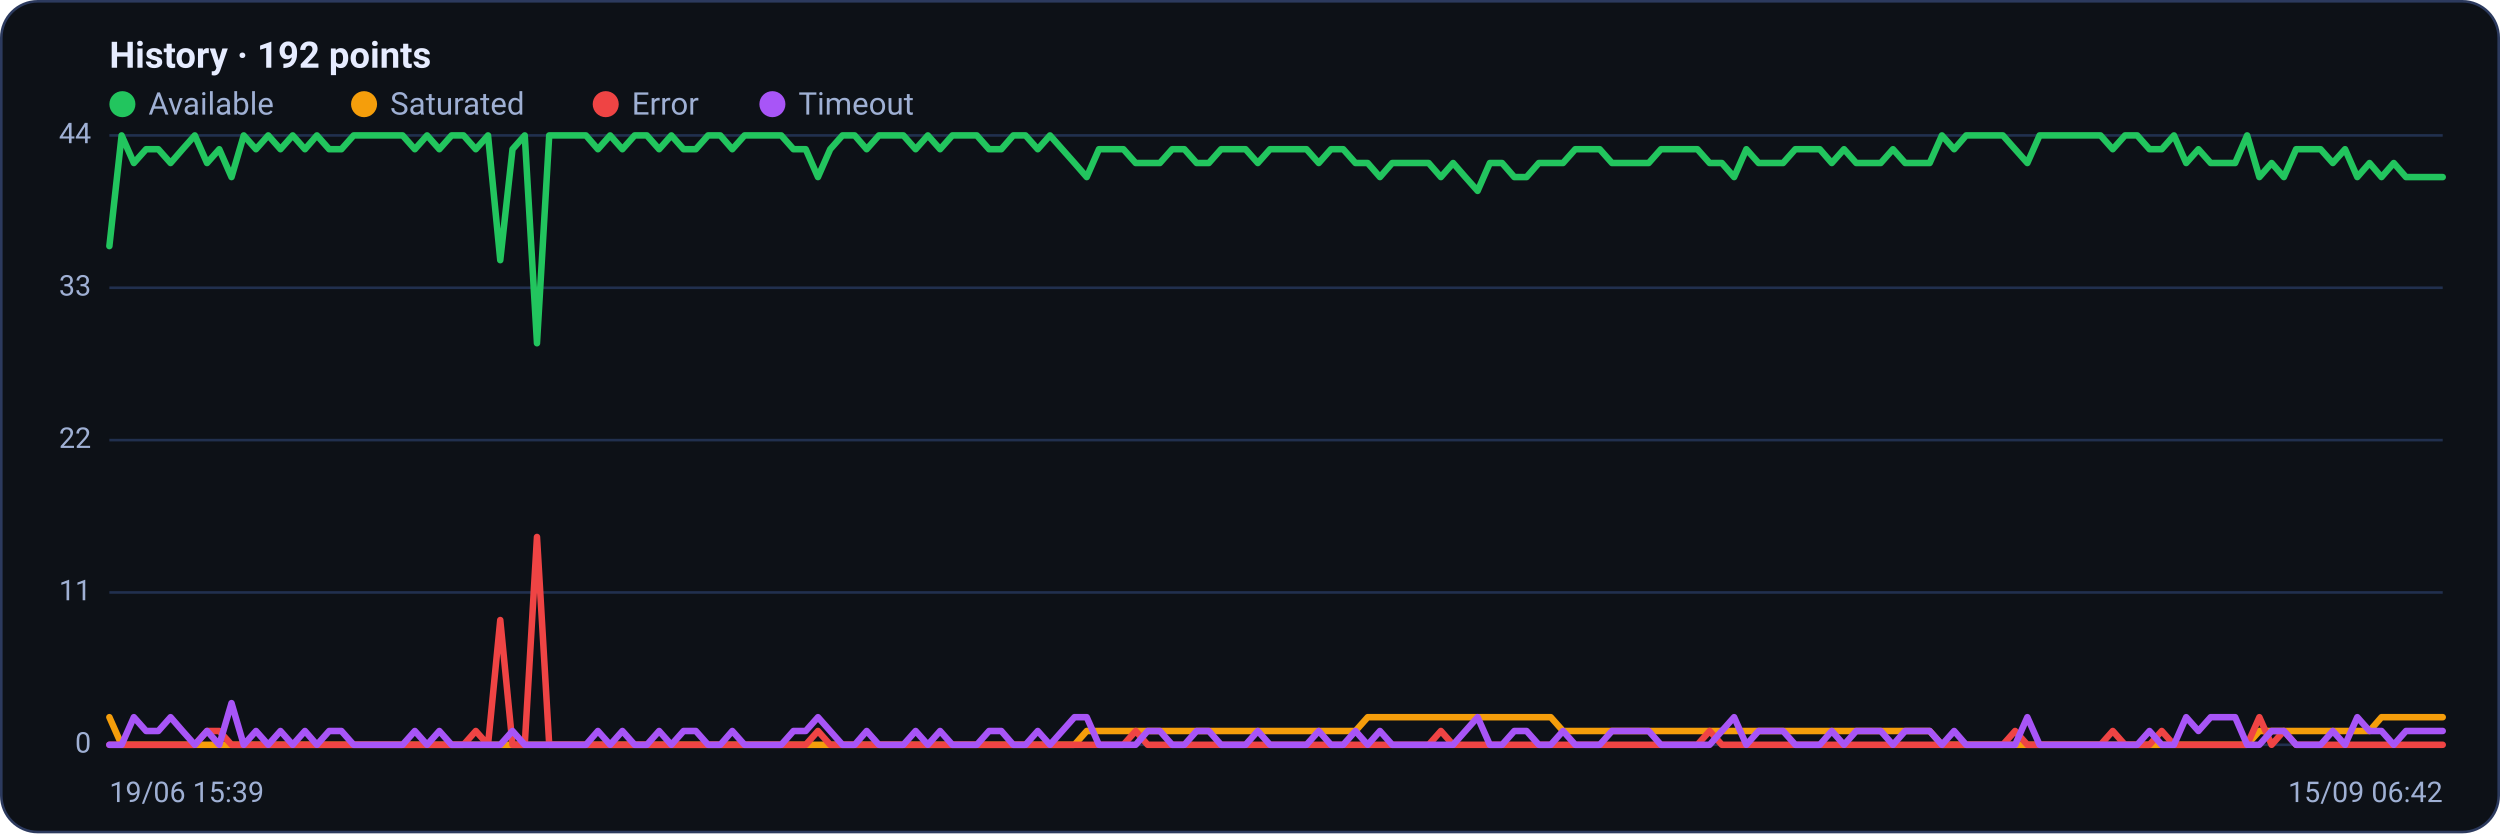
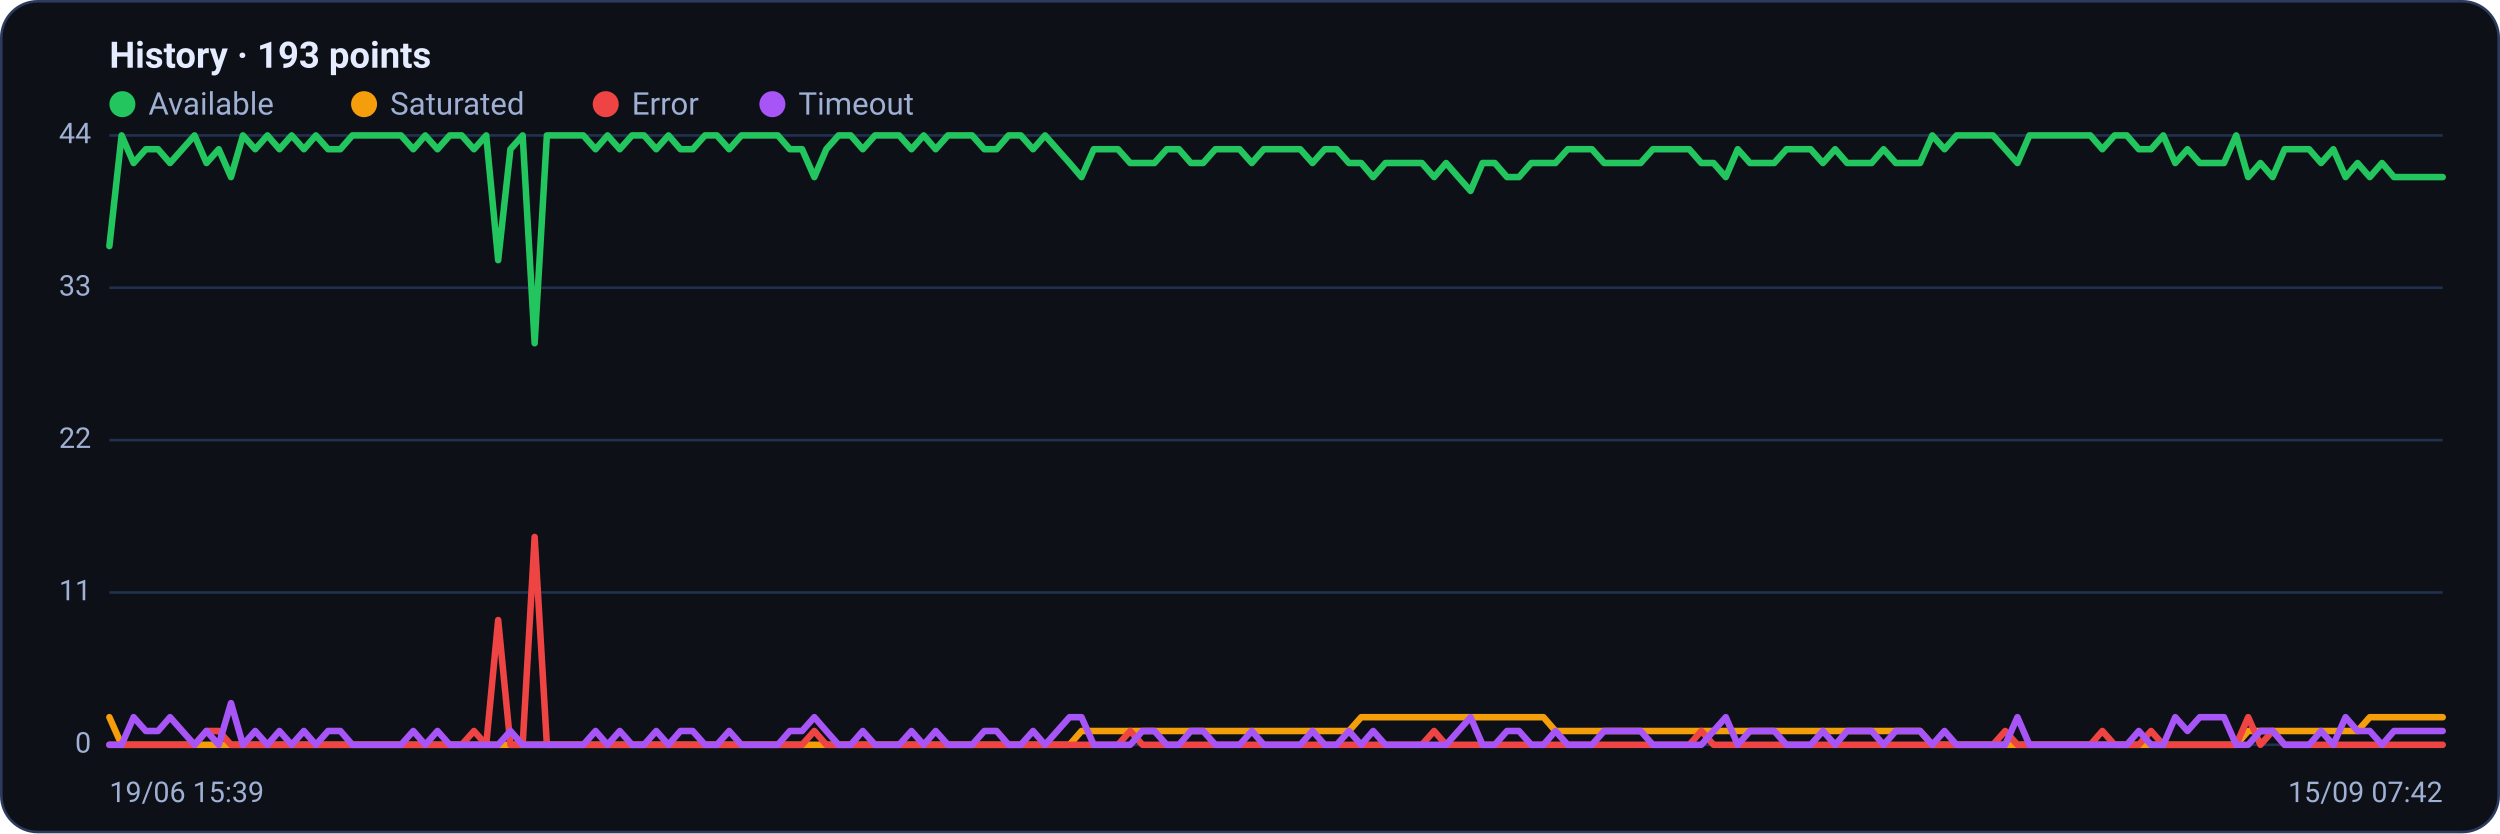
<svg xmlns="http://www.w3.org/2000/svg" viewBox="0 0 960 320" width="960" height="320" font-family="Segoe UI, system-ui, -apple-system, Roboto, Helvetica, Arial, sans-serif" role="img" aria-label="Availability history per region">
  <rect x="0.5" y="0.5" width="959" height="319" rx="14" fill="#0d1117" stroke="#2c3a5e" />
-   <text x="42" y="26" font-size="14" font-weight="600" fill="#e6ecff">History · 192 points</text>
+   <text x="42" y="26" font-size="14" font-weight="600" fill="#e6ecff">History · 193 points</text>
  <circle cx="47" cy="40" r="5" fill="#22c55e" />
  <text x="57" y="44" font-size="12" fill="#9fb0d4">Available</text>
  <circle cx="139.8" cy="40" r="5" fill="#f59e0b" />
  <text x="149.8" y="44" font-size="12" fill="#9fb0d4">Saturated</text>
  <circle cx="232.6" cy="40" r="5" fill="#ef4444" />
  <text x="242.6" y="44" font-size="12" fill="#9fb0d4">Error</text>
  <circle cx="296.6" cy="40" r="5" fill="#a855f7" />
  <text x="306.6" y="44" font-size="12" fill="#9fb0d4">Timeout</text>
  <line x1="42" y1="286.0" x2="938" y2="286.0" stroke="#21304f" stroke-width="1" />
  <text x="35" y="289.0" text-anchor="end" font-size="11" fill="#9fb0d4">0</text>
  <line x1="42" y1="227.5" x2="938" y2="227.5" stroke="#21304f" stroke-width="1" />
  <text x="35" y="230.5" text-anchor="end" font-size="11" fill="#9fb0d4">11</text>
  <line x1="42" y1="169.0" x2="938" y2="169.0" stroke="#21304f" stroke-width="1" />
  <text x="35" y="172.0" text-anchor="end" font-size="11" fill="#9fb0d4">22</text>
  <line x1="42" y1="110.5" x2="938" y2="110.5" stroke="#21304f" stroke-width="1" />
  <text x="35" y="113.5" text-anchor="end" font-size="11" fill="#9fb0d4">33</text>
  <line x1="42" y1="52.0" x2="938" y2="52.0" stroke="#21304f" stroke-width="1" />
  <text x="35" y="55.0" text-anchor="end" font-size="11" fill="#9fb0d4">44</text>
-   <polyline fill="none" stroke="#22c55e" stroke-width="2.5" stroke-linejoin="round" stroke-linecap="round" points="42.0,94.5 46.7,52.0 51.4,62.6 56.1,57.3 60.8,57.3 65.5,62.6 70.1,57.3 74.8,52.0 79.5,62.6 84.2,57.3 88.9,68.0 93.6,52.0 98.3,57.3 103.0,52.0 107.7,57.3 112.4,52.0 117.1,57.3 121.7,52.0 126.4,57.3 131.1,57.3 135.8,52.0 140.5,52.0 145.2,52.0 149.9,52.0 154.6,52.0 159.3,57.3 164.0,52.0 168.7,57.3 173.4,52.0 178.0,52.0 182.7,57.3 187.4,52.0 192.1,99.9 196.8,57.3 201.5,52.0 206.2,131.8 210.9,52.0 215.6,52.0 220.3,52.0 225.0,52.0 229.6,57.3 234.3,52.0 239.0,57.3 243.7,52.0 248.4,52.0 253.1,57.3 257.8,52.0 262.5,57.3 267.2,57.3 271.9,52.0 276.6,52.0 281.2,57.3 285.9,52.0 290.6,52.0 295.3,52.0 300.0,52.0 304.7,57.3 309.4,57.3 314.1,68.0 318.8,57.3 323.5,52.0 328.2,52.0 332.8,57.3 337.5,52.0 342.2,52.0 346.9,52.0 351.6,57.3 356.3,52.0 361.0,57.3 365.7,52.0 370.4,52.0 375.1,52.0 379.8,57.3 384.5,57.3 389.1,52.0 393.8,52.0 398.5,57.3 403.2,52.0 407.9,57.3 412.6,62.6 417.3,68.0 422.0,57.3 426.7,57.3 431.4,57.3 436.1,62.6 440.7,62.6 445.4,62.6 450.1,57.3 454.8,57.3 459.5,62.6 464.2,62.6 468.9,57.3 473.6,57.3 478.3,57.3 483.0,62.6 487.7,57.3 492.3,57.3 497.0,57.3 501.7,57.3 506.4,62.6 511.1,57.3 515.8,57.3 520.5,62.6 525.2,62.6 529.9,68.0 534.6,62.6 539.3,62.6 543.9,62.6 548.6,62.6 553.3,68.0 558.0,62.6 562.7,68.0 567.4,73.3 572.1,62.6 576.8,62.6 581.5,68.0 586.2,68.0 590.9,62.6 595.5,62.6 600.2,62.6 604.9,57.3 609.6,57.3 614.3,57.3 619.0,62.6 623.7,62.6 628.4,62.6 633.1,62.6 637.8,57.3 642.5,57.3 647.2,57.3 651.8,57.3 656.5,62.6 661.2,62.6 665.9,68.0 670.6,57.3 675.3,62.6 680.0,62.6 684.7,62.6 689.4,57.3 694.1,57.3 698.8,57.3 703.4,62.6 708.1,57.3 712.8,62.6 717.5,62.6 722.2,62.6 726.9,57.3 731.6,62.6 736.3,62.6 741.0,62.6 745.7,52.0 750.4,57.3 755.0,52.0 759.7,52.0 764.4,52.0 769.1,52.0 773.8,57.3 778.5,62.6 783.2,52.0 787.9,52.0 792.6,52.0 797.3,52.0 802.0,52.0 806.6,52.0 811.3,57.3 816.0,52.0 820.7,52.0 825.4,57.3 830.1,57.3 834.8,52.0 839.5,62.6 844.2,57.3 848.9,62.6 853.6,62.6 858.3,62.6 862.9,52.0 867.6,68.0 872.3,62.6 877.0,68.0 881.7,57.3 886.4,57.3 891.1,57.3 895.8,62.6 900.5,57.3 905.2,68.0 909.9,62.6 914.5,68.0 919.2,62.6 923.9,68.0 928.6,68.0 933.3,68.0 938.0,68.0" />
-   <polyline fill="none" stroke="#f59e0b" stroke-width="2.5" stroke-linejoin="round" stroke-linecap="round" points="42.0,275.4 46.7,286.0 51.4,286.0 56.1,286.0 60.8,286.0 65.5,286.0 70.1,286.0 74.8,286.0 79.5,286.0 84.2,286.0 88.9,286.0 93.6,286.0 98.3,286.0 103.0,286.0 107.7,286.0 112.4,286.0 117.1,286.0 121.7,286.0 126.4,286.0 131.1,286.0 135.8,286.0 140.5,286.0 145.2,286.0 149.9,286.0 154.6,286.0 159.3,286.0 164.0,286.0 168.7,286.0 173.4,286.0 178.0,286.0 182.7,286.0 187.4,286.0 192.1,286.0 196.8,286.0 201.5,286.0 206.2,286.0 210.9,286.0 215.6,286.0 220.3,286.0 225.0,286.0 229.6,286.0 234.3,286.0 239.0,286.0 243.7,286.0 248.4,286.0 253.1,286.0 257.8,286.0 262.5,286.0 267.2,286.0 271.9,286.0 276.6,286.0 281.2,286.0 285.9,286.0 290.6,286.0 295.3,286.0 300.0,286.0 304.7,286.0 309.4,286.0 314.1,286.0 318.8,286.0 323.5,286.0 328.2,286.0 332.8,286.0 337.5,286.0 342.2,286.0 346.9,286.0 351.6,286.0 356.3,286.0 361.0,286.0 365.7,286.0 370.4,286.0 375.1,286.0 379.8,286.0 384.5,286.0 389.1,286.0 393.8,286.0 398.5,286.0 403.2,286.0 407.9,286.0 412.6,286.0 417.3,280.7 422.0,280.7 426.7,280.7 431.4,280.7 436.1,280.7 440.7,280.7 445.4,280.7 450.1,280.7 454.8,280.7 459.5,280.7 464.2,280.7 468.9,280.7 473.6,280.7 478.3,280.7 483.0,280.7 487.7,280.7 492.3,280.7 497.0,280.7 501.7,280.7 506.4,280.7 511.1,280.7 515.8,280.7 520.5,280.7 525.2,275.4 529.9,275.4 534.6,275.4 539.3,275.4 543.9,275.4 548.6,275.4 553.3,275.4 558.0,275.4 562.7,275.4 567.4,275.4 572.1,275.4 576.8,275.4 581.5,275.4 586.2,275.4 590.9,275.4 595.5,275.4 600.2,280.7 604.9,280.7 609.6,280.7 614.3,280.7 619.0,280.7 623.7,280.7 628.4,280.7 633.1,280.7 637.8,280.7 642.5,280.7 647.2,280.7 651.8,280.7 656.5,280.7 661.2,280.7 665.9,280.7 670.6,280.7 675.3,280.7 680.0,280.7 684.7,280.7 689.4,280.7 694.1,280.7 698.8,280.7 703.4,280.7 708.1,280.7 712.8,280.7 717.5,280.7 722.2,280.7 726.9,280.7 731.6,280.7 736.3,280.7 741.0,280.7 745.7,286.0 750.4,286.0 755.0,286.0 759.7,286.0 764.4,286.0 769.1,286.0 773.8,286.0 778.5,286.0 783.2,286.0 787.9,286.0 792.6,286.0 797.3,286.0 802.0,286.0 806.6,286.0 811.3,286.0 816.0,286.0 820.7,286.0 825.4,286.0 830.1,286.0 834.8,286.0 839.5,286.0 844.2,286.0 848.9,286.0 853.6,286.0 858.3,286.0 862.9,286.0 867.6,280.7 872.3,280.7 877.0,280.7 881.7,280.7 886.4,280.7 891.1,280.7 895.8,280.7 900.5,280.7 905.2,280.7 909.9,280.7 914.5,275.4 919.2,275.4 923.9,275.4 928.6,275.4 933.3,275.4 938.0,275.4" />
-   <polyline fill="none" stroke="#ef4444" stroke-width="2.5" stroke-linejoin="round" stroke-linecap="round" points="42.0,286.0 46.7,286.0 51.4,286.0 56.1,286.0 60.8,286.0 65.5,286.0 70.1,286.0 74.8,286.0 79.5,280.7 84.2,280.7 88.9,286.0 93.6,286.0 98.3,286.0 103.0,286.0 107.7,286.0 112.4,286.0 117.1,286.0 121.7,286.0 126.4,286.0 131.1,286.0 135.8,286.0 140.5,286.0 145.2,286.0 149.9,286.0 154.6,286.0 159.3,286.0 164.0,286.0 168.7,286.0 173.4,286.0 178.0,286.0 182.7,280.7 187.4,286.0 192.1,238.1 196.8,286.0 201.5,286.0 206.2,206.2 210.9,286.0 215.6,286.0 220.3,286.0 225.0,286.0 229.6,286.0 234.3,286.0 239.0,286.0 243.7,286.0 248.4,286.0 253.1,286.0 257.8,286.0 262.5,286.0 267.2,286.0 271.9,286.0 276.6,286.0 281.2,286.0 285.9,286.0 290.6,286.0 295.3,286.0 300.0,286.0 304.7,286.0 309.4,286.0 314.1,280.7 318.8,286.0 323.5,286.0 328.2,286.0 332.8,286.0 337.5,286.0 342.2,286.0 346.9,286.0 351.6,286.0 356.3,286.0 361.0,286.0 365.7,286.0 370.4,286.0 375.1,286.0 379.8,286.0 384.5,286.0 389.1,286.0 393.8,286.0 398.5,286.0 403.2,286.0 407.9,286.0 412.6,286.0 417.3,286.0 422.0,286.0 426.7,286.0 431.4,286.0 436.1,280.7 440.7,286.0 445.4,286.0 450.1,286.0 454.8,286.0 459.5,286.0 464.2,286.0 468.9,286.0 473.6,286.0 478.3,286.0 483.0,286.0 487.7,286.0 492.3,286.0 497.0,286.0 501.7,286.0 506.4,286.0 511.1,286.0 515.8,286.0 520.5,286.0 525.2,286.0 529.9,286.0 534.6,286.0 539.3,286.0 543.9,286.0 548.6,286.0 553.3,280.7 558.0,286.0 562.7,286.0 567.4,286.0 572.1,286.0 576.8,286.0 581.5,286.0 586.2,286.0 590.9,286.0 595.5,286.0 600.2,286.0 604.9,286.0 609.6,286.0 614.3,286.0 619.0,286.0 623.7,286.0 628.4,286.0 633.1,286.0 637.8,286.0 642.5,286.0 647.2,286.0 651.8,286.0 656.5,280.7 661.2,286.0 665.9,286.0 670.6,286.0 675.3,286.0 680.0,286.0 684.7,286.0 689.4,286.0 694.1,286.0 698.8,286.0 703.4,286.0 708.1,286.0 712.8,286.0 717.5,286.0 722.2,286.0 726.9,286.0 731.6,286.0 736.3,286.0 741.0,286.0 745.7,286.0 750.4,286.0 755.0,286.0 759.7,286.0 764.4,286.0 769.1,286.0 773.8,280.7 778.5,286.0 783.2,286.0 787.9,286.0 792.6,286.0 797.3,286.0 802.0,286.0 806.6,286.0 811.3,280.7 816.0,286.0 820.7,286.0 825.4,286.0 830.1,280.7 834.8,286.0 839.5,286.0 844.2,286.0 848.9,286.0 853.6,286.0 858.3,286.0 862.9,286.0 867.6,275.4 872.3,286.0 877.0,280.7 881.7,286.0 886.4,286.0 891.1,286.0 895.8,286.0 900.5,286.0 905.2,286.0 909.9,286.0 914.5,286.0 919.2,286.0 923.9,286.0 928.6,286.0 933.3,286.0 938.0,286.0" />
-   <polyline fill="none" stroke="#a855f7" stroke-width="2.5" stroke-linejoin="round" stroke-linecap="round" points="42.0,286.0 46.7,286.0 51.4,275.4 56.1,280.7 60.8,280.7 65.5,275.4 70.1,280.7 74.8,286.0 79.5,280.7 84.2,286.0 88.9,270.0 93.6,286.0 98.3,280.7 103.0,286.0 107.7,280.7 112.4,286.0 117.1,280.7 121.7,286.0 126.4,280.7 131.1,280.7 135.8,286.0 140.5,286.0 145.2,286.0 149.9,286.0 154.6,286.0 159.3,280.7 164.0,286.0 168.7,280.7 173.4,286.0 178.0,286.0 182.7,286.0 187.4,286.0 192.1,286.0 196.8,280.7 201.5,286.0 206.2,286.0 210.9,286.0 215.6,286.0 220.3,286.0 225.0,286.0 229.6,280.7 234.3,286.0 239.0,280.7 243.7,286.0 248.4,286.0 253.1,280.7 257.8,286.0 262.5,280.7 267.2,280.7 271.9,286.0 276.6,286.0 281.2,280.7 285.9,286.0 290.6,286.0 295.3,286.0 300.0,286.0 304.7,280.7 309.4,280.7 314.1,275.4 318.8,280.7 323.5,286.0 328.2,286.0 332.8,280.7 337.5,286.0 342.2,286.0 346.9,286.0 351.6,280.7 356.3,286.0 361.0,280.7 365.7,286.0 370.4,286.0 375.1,286.0 379.8,280.7 384.5,280.7 389.1,286.0 393.8,286.0 398.5,280.7 403.2,286.0 407.9,280.7 412.6,275.4 417.3,275.4 422.0,286.0 426.7,286.0 431.4,286.0 436.1,286.0 440.7,280.7 445.4,280.7 450.1,286.0 454.8,286.0 459.5,280.7 464.2,280.7 468.9,286.0 473.6,286.0 478.3,286.0 483.0,280.7 487.7,286.0 492.3,286.0 497.0,286.0 501.7,286.0 506.4,280.7 511.1,286.0 515.8,286.0 520.5,280.7 525.2,286.0 529.9,280.7 534.6,286.0 539.3,286.0 543.9,286.0 548.6,286.0 553.3,286.0 558.0,286.0 562.7,280.7 567.4,275.4 572.1,286.0 576.8,286.0 581.5,280.7 586.2,280.7 590.9,286.0 595.5,286.0 600.2,280.7 604.9,286.0 609.6,286.0 614.3,286.0 619.0,280.7 623.7,280.7 628.4,280.7 633.1,280.7 637.8,286.0 642.5,286.0 647.2,286.0 651.8,286.0 656.5,286.0 661.2,280.7 665.9,275.4 670.6,286.0 675.3,280.7 680.0,280.7 684.7,280.7 689.4,286.0 694.1,286.0 698.8,286.0 703.4,280.7 708.1,286.0 712.8,280.7 717.5,280.7 722.2,280.7 726.9,286.0 731.6,280.7 736.3,280.7 741.0,280.7 745.7,286.0 750.4,280.7 755.0,286.0 759.7,286.0 764.4,286.0 769.1,286.0 773.8,286.0 778.5,275.4 783.2,286.0 787.9,286.0 792.6,286.0 797.3,286.0 802.0,286.0 806.6,286.0 811.3,286.0 816.0,286.0 820.7,286.0 825.4,280.7 830.1,286.0 834.8,286.0 839.5,275.4 844.2,280.7 848.9,275.4 853.6,275.4 858.3,275.4 862.9,286.0 867.6,286.0 872.3,280.7 877.0,280.7 881.7,286.0 886.4,286.0 891.1,286.0 895.8,280.7 900.5,286.0 905.2,275.4 909.9,280.7 914.5,280.7 919.2,286.0 923.9,280.7 928.6,280.7 933.3,280.7 938.0,280.7" />
+   <polyline fill="none" stroke="#22c55e" stroke-width="2.5" stroke-linejoin="round" stroke-linecap="round" points="42.0,94.5 46.7,52.0 51.3,62.6 56.0,57.3 60.7,57.3 65.3,62.6 70.0,57.3 74.7,52.0 79.3,62.6 84.0,57.3 88.7,68.0 93.3,52.0 98.0,57.3 102.7,52.0 107.3,57.3 112.0,52.0 116.7,57.3 121.3,52.0 126.0,57.3 130.7,57.3 135.3,52.0 140.0,52.0 144.7,52.0 149.3,52.0 154.0,52.0 158.7,57.3 163.3,52.0 168.0,57.3 172.7,52.0 177.3,52.0 182.0,57.3 186.7,52.0 191.3,99.9 196.0,57.3 200.7,52.0 205.3,131.8 210.0,52.0 214.7,52.0 219.3,52.0 224.0,52.0 228.7,57.3 233.3,52.0 238.0,57.3 242.7,52.0 247.3,52.0 252.0,57.3 256.7,52.0 261.3,57.3 266.0,57.3 270.7,52.0 275.3,52.0 280.0,57.3 284.7,52.0 289.3,52.0 294.0,52.0 298.7,52.0 303.3,57.3 308.0,57.3 312.7,68.0 317.3,57.3 322.0,52.0 326.7,52.0 331.3,57.3 336.0,52.0 340.7,52.0 345.3,52.0 350.0,57.3 354.7,52.0 359.3,57.3 364.0,52.0 368.7,52.0 373.3,52.0 378.0,57.3 382.7,57.3 387.3,52.0 392.0,52.0 396.7,57.3 401.3,52.0 406.0,57.3 410.7,62.6 415.3,68.0 420.0,57.3 424.7,57.3 429.3,57.3 434.0,62.6 438.7,62.6 443.3,62.6 448.0,57.3 452.7,57.3 457.3,62.6 462.0,62.6 466.7,57.3 471.3,57.3 476.0,57.3 480.7,62.6 485.3,57.3 490.0,57.3 494.7,57.3 499.3,57.3 504.0,62.6 508.7,57.3 513.3,57.3 518.0,62.6 522.7,62.6 527.3,68.0 532.0,62.6 536.7,62.6 541.3,62.6 546.0,62.6 550.7,68.0 555.3,62.6 560.0,68.0 564.7,73.3 569.3,62.6 574.0,62.6 578.7,68.0 583.3,68.0 588.0,62.6 592.7,62.6 597.3,62.6 602.0,57.3 606.7,57.3 611.3,57.3 616.0,62.6 620.7,62.6 625.3,62.6 630.0,62.6 634.7,57.3 639.3,57.3 644.0,57.3 648.7,57.3 653.3,62.6 658.0,62.6 662.7,68.0 667.3,57.3 672.0,62.6 676.7,62.6 681.3,62.6 686.0,57.3 690.7,57.3 695.3,57.3 700.0,62.6 704.7,57.3 709.3,62.6 714.0,62.6 718.7,62.6 723.3,57.3 728.0,62.6 732.7,62.6 737.3,62.6 742.0,52.0 746.7,57.3 751.3,52.0 756.0,52.0 760.7,52.0 765.3,52.0 770.0,57.3 774.7,62.6 779.3,52.0 784.0,52.0 788.7,52.0 793.3,52.0 798.0,52.0 802.7,52.0 807.3,57.3 812.0,52.0 816.7,52.0 821.3,57.3 826.0,57.3 830.7,52.0 835.3,62.6 840.0,57.3 844.7,62.6 849.3,62.6 854.0,62.6 858.7,52.0 863.3,68.0 868.0,62.6 872.7,68.0 877.3,57.3 882.0,57.3 886.7,57.3 891.3,62.6 896.0,57.3 900.7,68.0 905.3,62.6 910.0,68.0 914.7,62.6 919.3,68.0 924.0,68.0 928.7,68.0 933.3,68.0 938.0,68.0" />
+   <polyline fill="none" stroke="#f59e0b" stroke-width="2.5" stroke-linejoin="round" stroke-linecap="round" points="42.0,275.4 46.7,286.0 51.3,286.0 56.0,286.0 60.7,286.0 65.3,286.0 70.0,286.0 74.7,286.0 79.3,286.0 84.0,286.0 88.7,286.0 93.3,286.0 98.0,286.0 102.7,286.0 107.3,286.0 112.0,286.0 116.7,286.0 121.3,286.0 126.0,286.0 130.7,286.0 135.3,286.0 140.0,286.0 144.7,286.0 149.3,286.0 154.0,286.0 158.7,286.0 163.3,286.0 168.0,286.0 172.7,286.0 177.3,286.0 182.0,286.0 186.7,286.0 191.3,286.0 196.0,286.0 200.7,286.0 205.3,286.0 210.0,286.0 214.7,286.0 219.3,286.0 224.0,286.0 228.7,286.0 233.3,286.0 238.0,286.0 242.7,286.0 247.3,286.0 252.0,286.0 256.7,286.0 261.3,286.0 266.0,286.0 270.7,286.0 275.3,286.0 280.0,286.0 284.7,286.0 289.3,286.0 294.0,286.0 298.7,286.0 303.3,286.0 308.0,286.0 312.7,286.0 317.3,286.0 322.0,286.0 326.7,286.0 331.3,286.0 336.0,286.0 340.7,286.0 345.3,286.0 350.0,286.0 354.7,286.0 359.3,286.0 364.0,286.0 368.7,286.0 373.3,286.0 378.0,286.0 382.7,286.0 387.3,286.0 392.0,286.0 396.7,286.0 401.3,286.0 406.0,286.0 410.7,286.0 415.3,280.7 420.0,280.7 424.7,280.7 429.3,280.7 434.0,280.7 438.7,280.7 443.3,280.7 448.0,280.7 452.7,280.7 457.3,280.7 462.0,280.7 466.7,280.7 471.3,280.7 476.0,280.7 480.7,280.7 485.3,280.7 490.0,280.7 494.7,280.7 499.3,280.7 504.0,280.7 508.7,280.7 513.3,280.7 518.0,280.7 522.7,275.4 527.3,275.4 532.0,275.4 536.7,275.4 541.3,275.4 546.0,275.4 550.7,275.4 555.3,275.4 560.0,275.4 564.7,275.4 569.3,275.4 574.0,275.4 578.7,275.4 583.3,275.4 588.0,275.4 592.7,275.4 597.3,280.7 602.0,280.7 606.7,280.7 611.3,280.7 616.0,280.7 620.7,280.7 625.3,280.7 630.0,280.7 634.7,280.7 639.3,280.7 644.0,280.7 648.7,280.7 653.3,280.7 658.0,280.7 662.7,280.7 667.3,280.7 672.0,280.7 676.7,280.7 681.3,280.7 686.0,280.7 690.7,280.7 695.3,280.7 700.0,280.7 704.7,280.7 709.3,280.7 714.0,280.7 718.7,280.7 723.3,280.7 728.0,280.7 732.7,280.7 737.3,280.7 742.0,286.0 746.7,286.0 751.3,286.0 756.0,286.0 760.7,286.0 765.3,286.0 770.0,286.0 774.7,286.0 779.3,286.0 784.0,286.0 788.7,286.0 793.3,286.0 798.0,286.0 802.7,286.0 807.3,286.0 812.0,286.0 816.7,286.0 821.3,286.0 826.0,286.0 830.7,286.0 835.3,286.0 840.0,286.0 844.7,286.0 849.3,286.0 854.0,286.0 858.7,286.0 863.3,280.7 868.0,280.7 872.7,280.7 877.3,280.7 882.0,280.7 886.7,280.7 891.3,280.7 896.0,280.7 900.7,280.7 905.3,280.7 910.0,275.4 914.7,275.4 919.3,275.4 924.0,275.4 928.7,275.4 933.3,275.4 938.0,275.4" />
+   <polyline fill="none" stroke="#ef4444" stroke-width="2.5" stroke-linejoin="round" stroke-linecap="round" points="42.0,286.0 46.7,286.0 51.3,286.0 56.0,286.0 60.7,286.0 65.3,286.0 70.0,286.0 74.7,286.0 79.3,280.7 84.0,280.7 88.7,286.0 93.3,286.0 98.0,286.0 102.7,286.0 107.3,286.0 112.0,286.0 116.7,286.0 121.3,286.0 126.0,286.0 130.7,286.0 135.3,286.0 140.0,286.0 144.7,286.0 149.3,286.0 154.0,286.0 158.7,286.0 163.3,286.0 168.0,286.0 172.7,286.0 177.3,286.0 182.0,280.7 186.7,286.0 191.3,238.1 196.0,286.0 200.7,286.0 205.3,206.2 210.0,286.0 214.7,286.0 219.3,286.0 224.0,286.0 228.7,286.0 233.3,286.0 238.0,286.0 242.7,286.0 247.3,286.0 252.0,286.0 256.7,286.0 261.3,286.0 266.0,286.0 270.7,286.0 275.3,286.0 280.0,286.0 284.7,286.0 289.3,286.0 294.0,286.0 298.7,286.0 303.3,286.0 308.0,286.0 312.7,280.7 317.3,286.0 322.0,286.0 326.7,286.0 331.3,286.0 336.0,286.0 340.7,286.0 345.3,286.0 350.0,286.0 354.7,286.0 359.3,286.0 364.0,286.0 368.7,286.0 373.3,286.0 378.0,286.0 382.7,286.0 387.3,286.0 392.0,286.0 396.7,286.0 401.3,286.0 406.0,286.0 410.7,286.0 415.3,286.0 420.0,286.0 424.7,286.0 429.3,286.0 434.0,280.7 438.7,286.0 443.3,286.0 448.0,286.0 452.7,286.0 457.3,286.0 462.0,286.0 466.7,286.0 471.3,286.0 476.0,286.0 480.7,286.0 485.3,286.0 490.0,286.0 494.7,286.0 499.3,286.0 504.0,286.0 508.7,286.0 513.3,286.0 518.0,286.0 522.7,286.0 527.3,286.0 532.0,286.0 536.7,286.0 541.3,286.0 546.0,286.0 550.7,280.7 555.3,286.0 560.0,286.0 564.7,286.0 569.3,286.0 574.0,286.0 578.7,286.0 583.3,286.0 588.0,286.0 592.7,286.0 597.3,286.0 602.0,286.0 606.7,286.0 611.3,286.0 616.0,286.0 620.7,286.0 625.3,286.0 630.0,286.0 634.7,286.0 639.3,286.0 644.0,286.0 648.7,286.0 653.3,280.7 658.0,286.0 662.7,286.0 667.3,286.0 672.0,286.0 676.7,286.0 681.3,286.0 686.0,286.0 690.7,286.0 695.3,286.0 700.0,286.0 704.7,286.0 709.3,286.0 714.0,286.0 718.7,286.0 723.3,286.0 728.0,286.0 732.7,286.0 737.3,286.0 742.0,286.0 746.7,286.0 751.3,286.0 756.0,286.0 760.7,286.0 765.3,286.0 770.0,280.7 774.7,286.0 779.3,286.0 784.0,286.0 788.7,286.0 793.3,286.0 798.0,286.0 802.7,286.0 807.3,280.7 812.0,286.0 816.7,286.0 821.3,286.0 826.0,280.7 830.7,286.0 835.3,286.0 840.0,286.0 844.7,286.0 849.3,286.0 854.0,286.0 858.7,286.0 863.3,275.4 868.0,286.0 872.7,280.7 877.3,286.0 882.0,286.0 886.7,286.0 891.3,286.0 896.0,286.0 900.7,286.0 905.3,286.0 910.0,286.0 914.7,286.0 919.3,286.0 924.0,286.0 928.7,286.0 933.3,286.0 938.0,286.0" />
+   <polyline fill="none" stroke="#a855f7" stroke-width="2.5" stroke-linejoin="round" stroke-linecap="round" points="42.0,286.0 46.7,286.0 51.3,275.4 56.0,280.7 60.7,280.7 65.3,275.4 70.0,280.7 74.7,286.0 79.3,280.7 84.0,286.0 88.7,270.0 93.3,286.0 98.0,280.7 102.7,286.0 107.3,280.7 112.0,286.0 116.7,280.7 121.3,286.0 126.0,280.7 130.7,280.7 135.3,286.0 140.0,286.0 144.7,286.0 149.3,286.0 154.0,286.0 158.7,280.7 163.3,286.0 168.0,280.7 172.7,286.0 177.3,286.0 182.0,286.0 186.7,286.0 191.3,286.0 196.0,280.7 200.7,286.0 205.3,286.0 210.0,286.0 214.7,286.0 219.3,286.0 224.0,286.0 228.7,280.7 233.3,286.0 238.0,280.7 242.7,286.0 247.3,286.0 252.0,280.7 256.7,286.0 261.3,280.7 266.0,280.7 270.7,286.0 275.3,286.0 280.0,280.7 284.7,286.0 289.3,286.0 294.0,286.0 298.7,286.0 303.3,280.7 308.0,280.7 312.7,275.4 317.3,280.7 322.0,286.0 326.7,286.0 331.3,280.7 336.0,286.0 340.7,286.0 345.3,286.0 350.0,280.7 354.7,286.0 359.3,280.7 364.0,286.0 368.7,286.0 373.3,286.0 378.0,280.7 382.7,280.7 387.3,286.0 392.0,286.0 396.7,280.7 401.3,286.0 406.0,280.7 410.7,275.4 415.3,275.4 420.0,286.0 424.7,286.0 429.3,286.0 434.0,286.0 438.7,280.7 443.3,280.7 448.0,286.0 452.7,286.0 457.3,280.7 462.0,280.7 466.7,286.0 471.3,286.0 476.0,286.0 480.7,280.7 485.3,286.0 490.0,286.0 494.7,286.0 499.3,286.0 504.0,280.7 508.7,286.0 513.3,286.0 518.0,280.7 522.7,286.0 527.3,280.7 532.0,286.0 536.7,286.0 541.3,286.0 546.0,286.0 550.7,286.0 555.3,286.0 560.0,280.7 564.7,275.4 569.3,286.0 574.0,286.0 578.7,280.7 583.3,280.7 588.0,286.0 592.7,286.0 597.3,280.7 602.0,286.0 606.7,286.0 611.3,286.0 616.0,280.7 620.7,280.7 625.3,280.7 630.0,280.7 634.7,286.0 639.3,286.0 644.0,286.0 648.7,286.0 653.3,286.0 658.0,280.7 662.7,275.4 667.3,286.0 672.0,280.7 676.7,280.7 681.3,280.7 686.0,286.0 690.7,286.0 695.3,286.0 700.0,280.7 704.7,286.0 709.3,280.7 714.0,280.7 718.7,280.7 723.3,286.0 728.0,280.7 732.7,280.7 737.3,280.7 742.0,286.0 746.7,280.7 751.3,286.0 756.0,286.0 760.7,286.0 765.3,286.0 770.0,286.0 774.7,275.4 779.3,286.0 784.0,286.0 788.7,286.0 793.3,286.0 798.0,286.0 802.7,286.0 807.3,286.0 812.0,286.0 816.7,286.0 821.3,280.7 826.0,286.0 830.7,286.0 835.3,275.4 840.0,280.7 844.7,275.4 849.3,275.4 854.0,275.4 858.7,286.0 863.3,286.0 868.0,280.7 872.7,280.7 877.3,286.0 882.0,286.0 886.7,286.0 891.3,280.7 896.0,286.0 900.7,275.4 905.3,280.7 910.0,280.7 914.7,286.0 919.3,280.7 924.0,280.7 928.7,280.7 933.3,280.7 938.0,280.7" />
  <text x="42" y="308" font-size="11" fill="#9fb0d4">19/06 15:39</text>
-   <text x="938" y="308" text-anchor="end" font-size="11" fill="#9fb0d4">15/09 06:42</text>
+   <text x="938" y="308" text-anchor="end" font-size="11" fill="#9fb0d4">15/09 07:42</text>
</svg>
